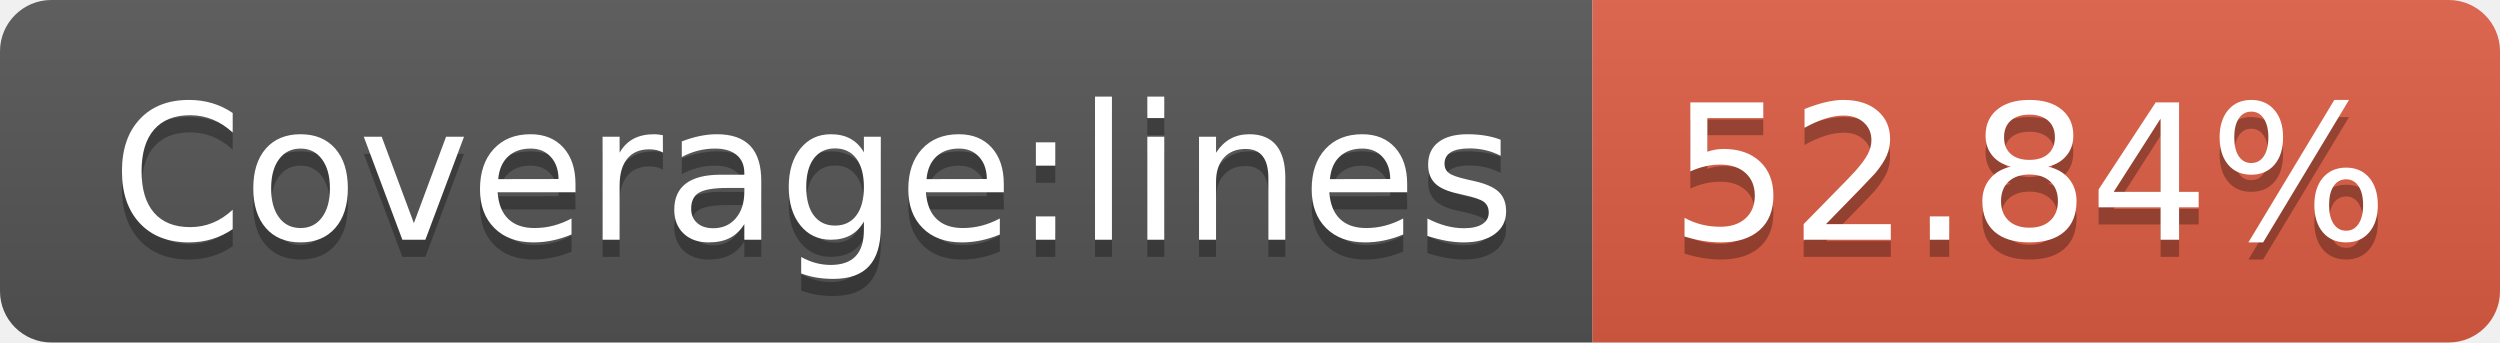
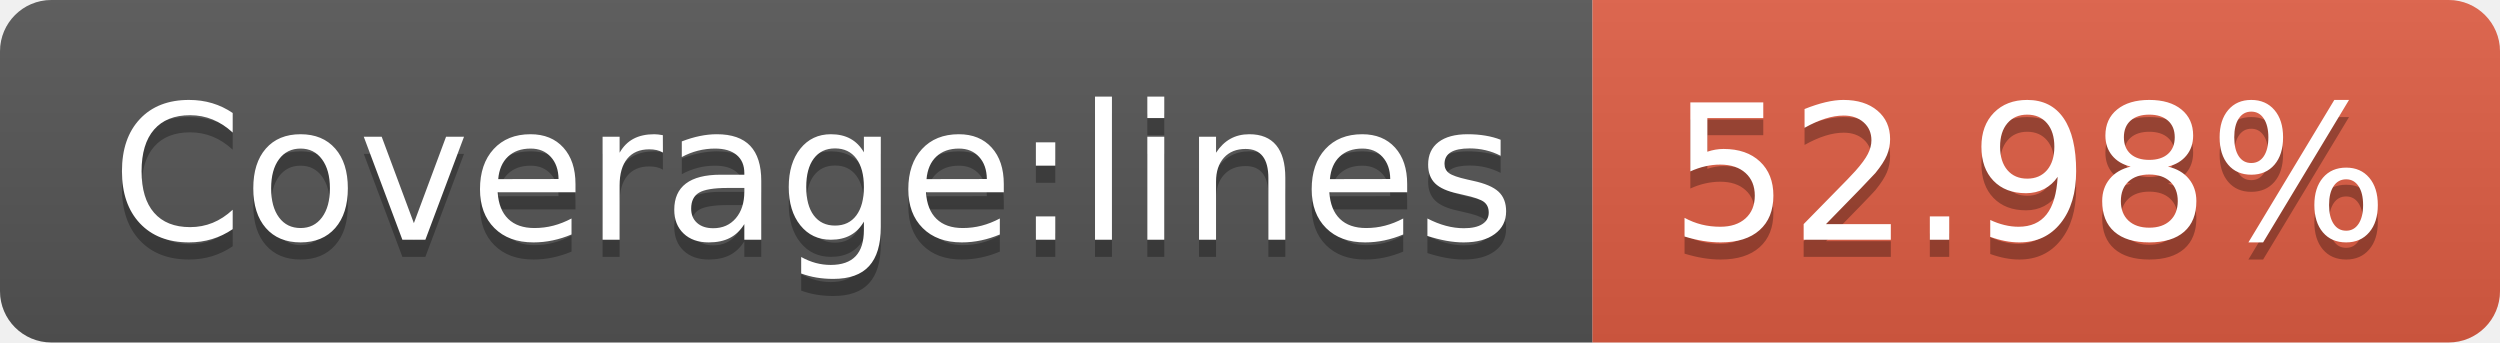
- <svg xmlns="http://www.w3.org/2000/svg" width="146" height="20" role="img" aria-label="Coverage:lines: 52.84%">
+ <svg xmlns="http://www.w3.org/2000/svg" width="146" height="20" role="img" aria-label="Coverage:lines: 52.98%">
  <linearGradient id="s" x2="0" y2="100%">
    <stop offset="0" stop-color="#bbb" stop-opacity=".1" />
    <stop offset="1" stop-opacity=".1" />
  </linearGradient>
  <clipPath id="r">
    <rect width="146" height="20" rx="3" fill="#fff" />
  </clipPath>
  <g clip-path="url(#r)">
    <rect width="93" height="20" fill="#555" />
    <rect x="93" width="53" height="20" fill="#e05d44" />
    <rect width="146" height="20" fill="url(#s)" />
  </g>
  <g fill="#fff" text-anchor="middle" font-family="Verdana,Geneva,DejaVu Sans,sans-serif" text-rendering="geometricPrecision" font-size="110">
    <text aria-hidden="true" x="475" y="150" fill="#010101" fill-opacity=".3" transform="scale(.1)" textLength="830">Coverage:lines</text>
    <text x="475" y="140" transform="scale(.1)" fill="#fff" textLength="830">Coverage:lines</text>
-     <text aria-hidden="true" x="1185" y="150" fill="#010101" fill-opacity=".3" transform="scale(.1)" textLength="430">52.84%</text>
-     <text x="1185" y="140" transform="scale(.1)" fill="#fff" textLength="430">52.84%</text>
+     <text aria-hidden="true" x="1185" y="150" fill="#010101" fill-opacity=".3" transform="scale(.1)" textLength="430">52.98%</text>
+     <text x="1185" y="140" transform="scale(.1)" fill="#fff" textLength="430">52.98%</text>
  </g>
</svg>
